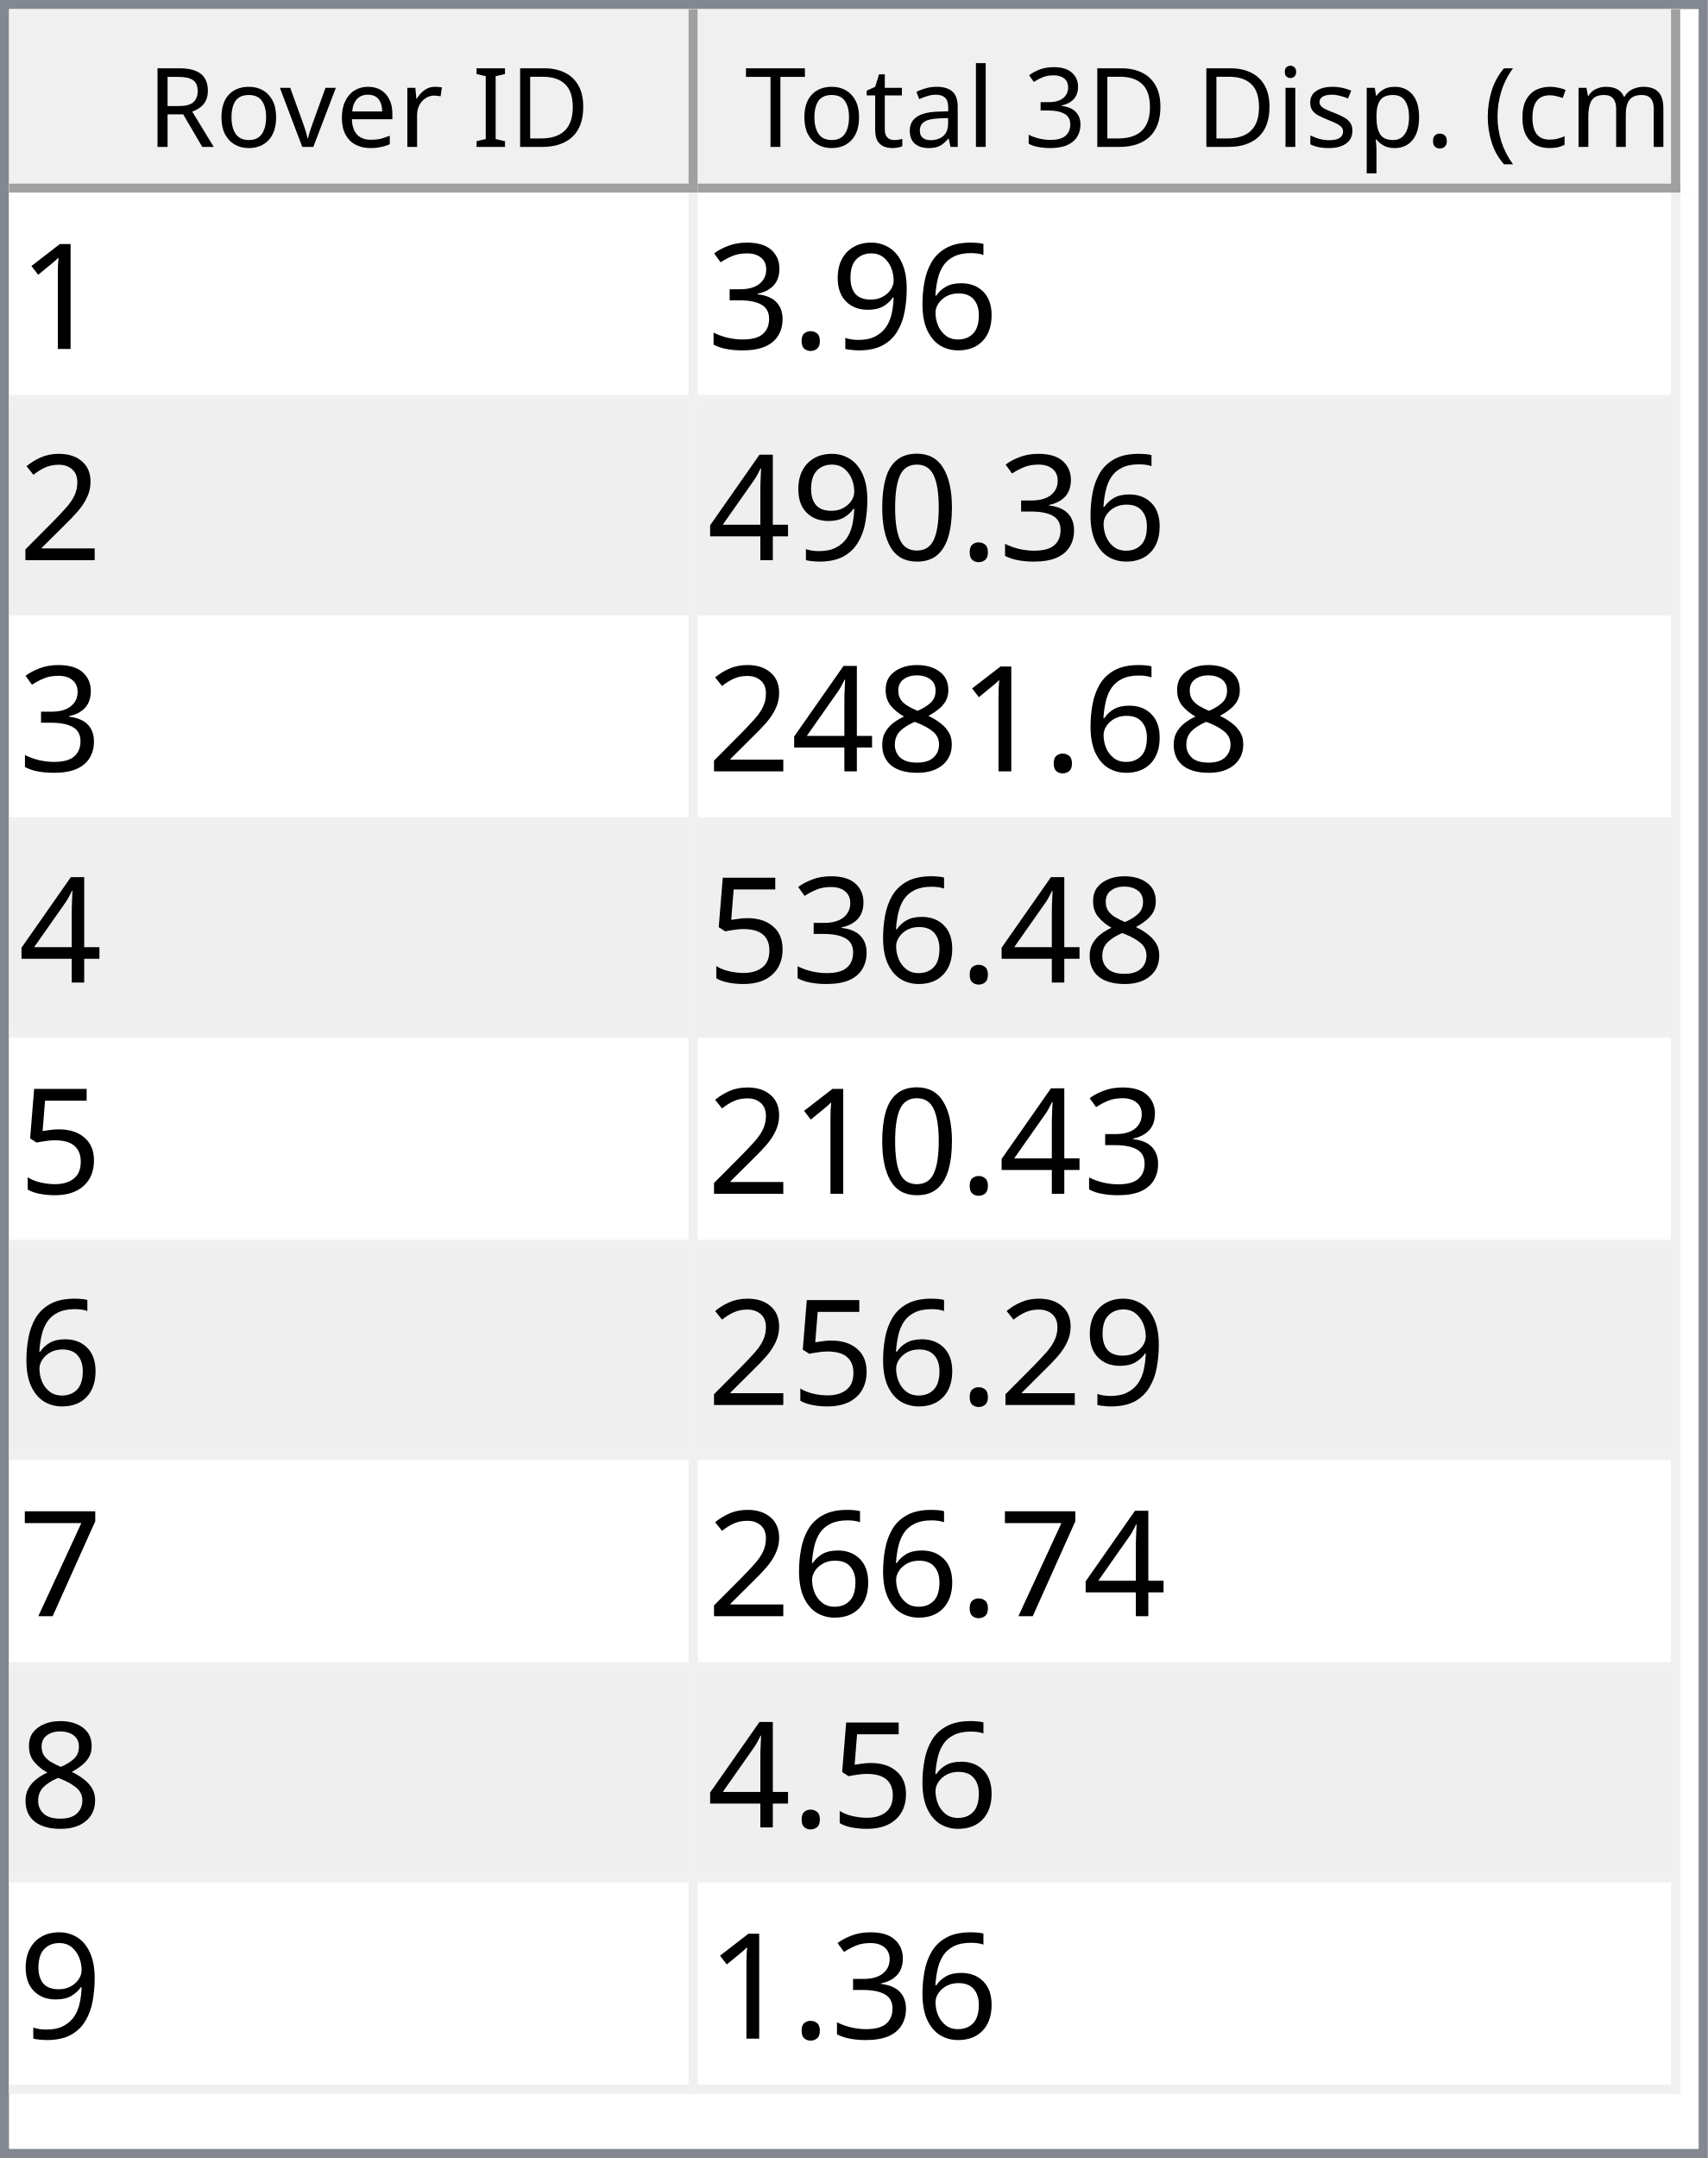
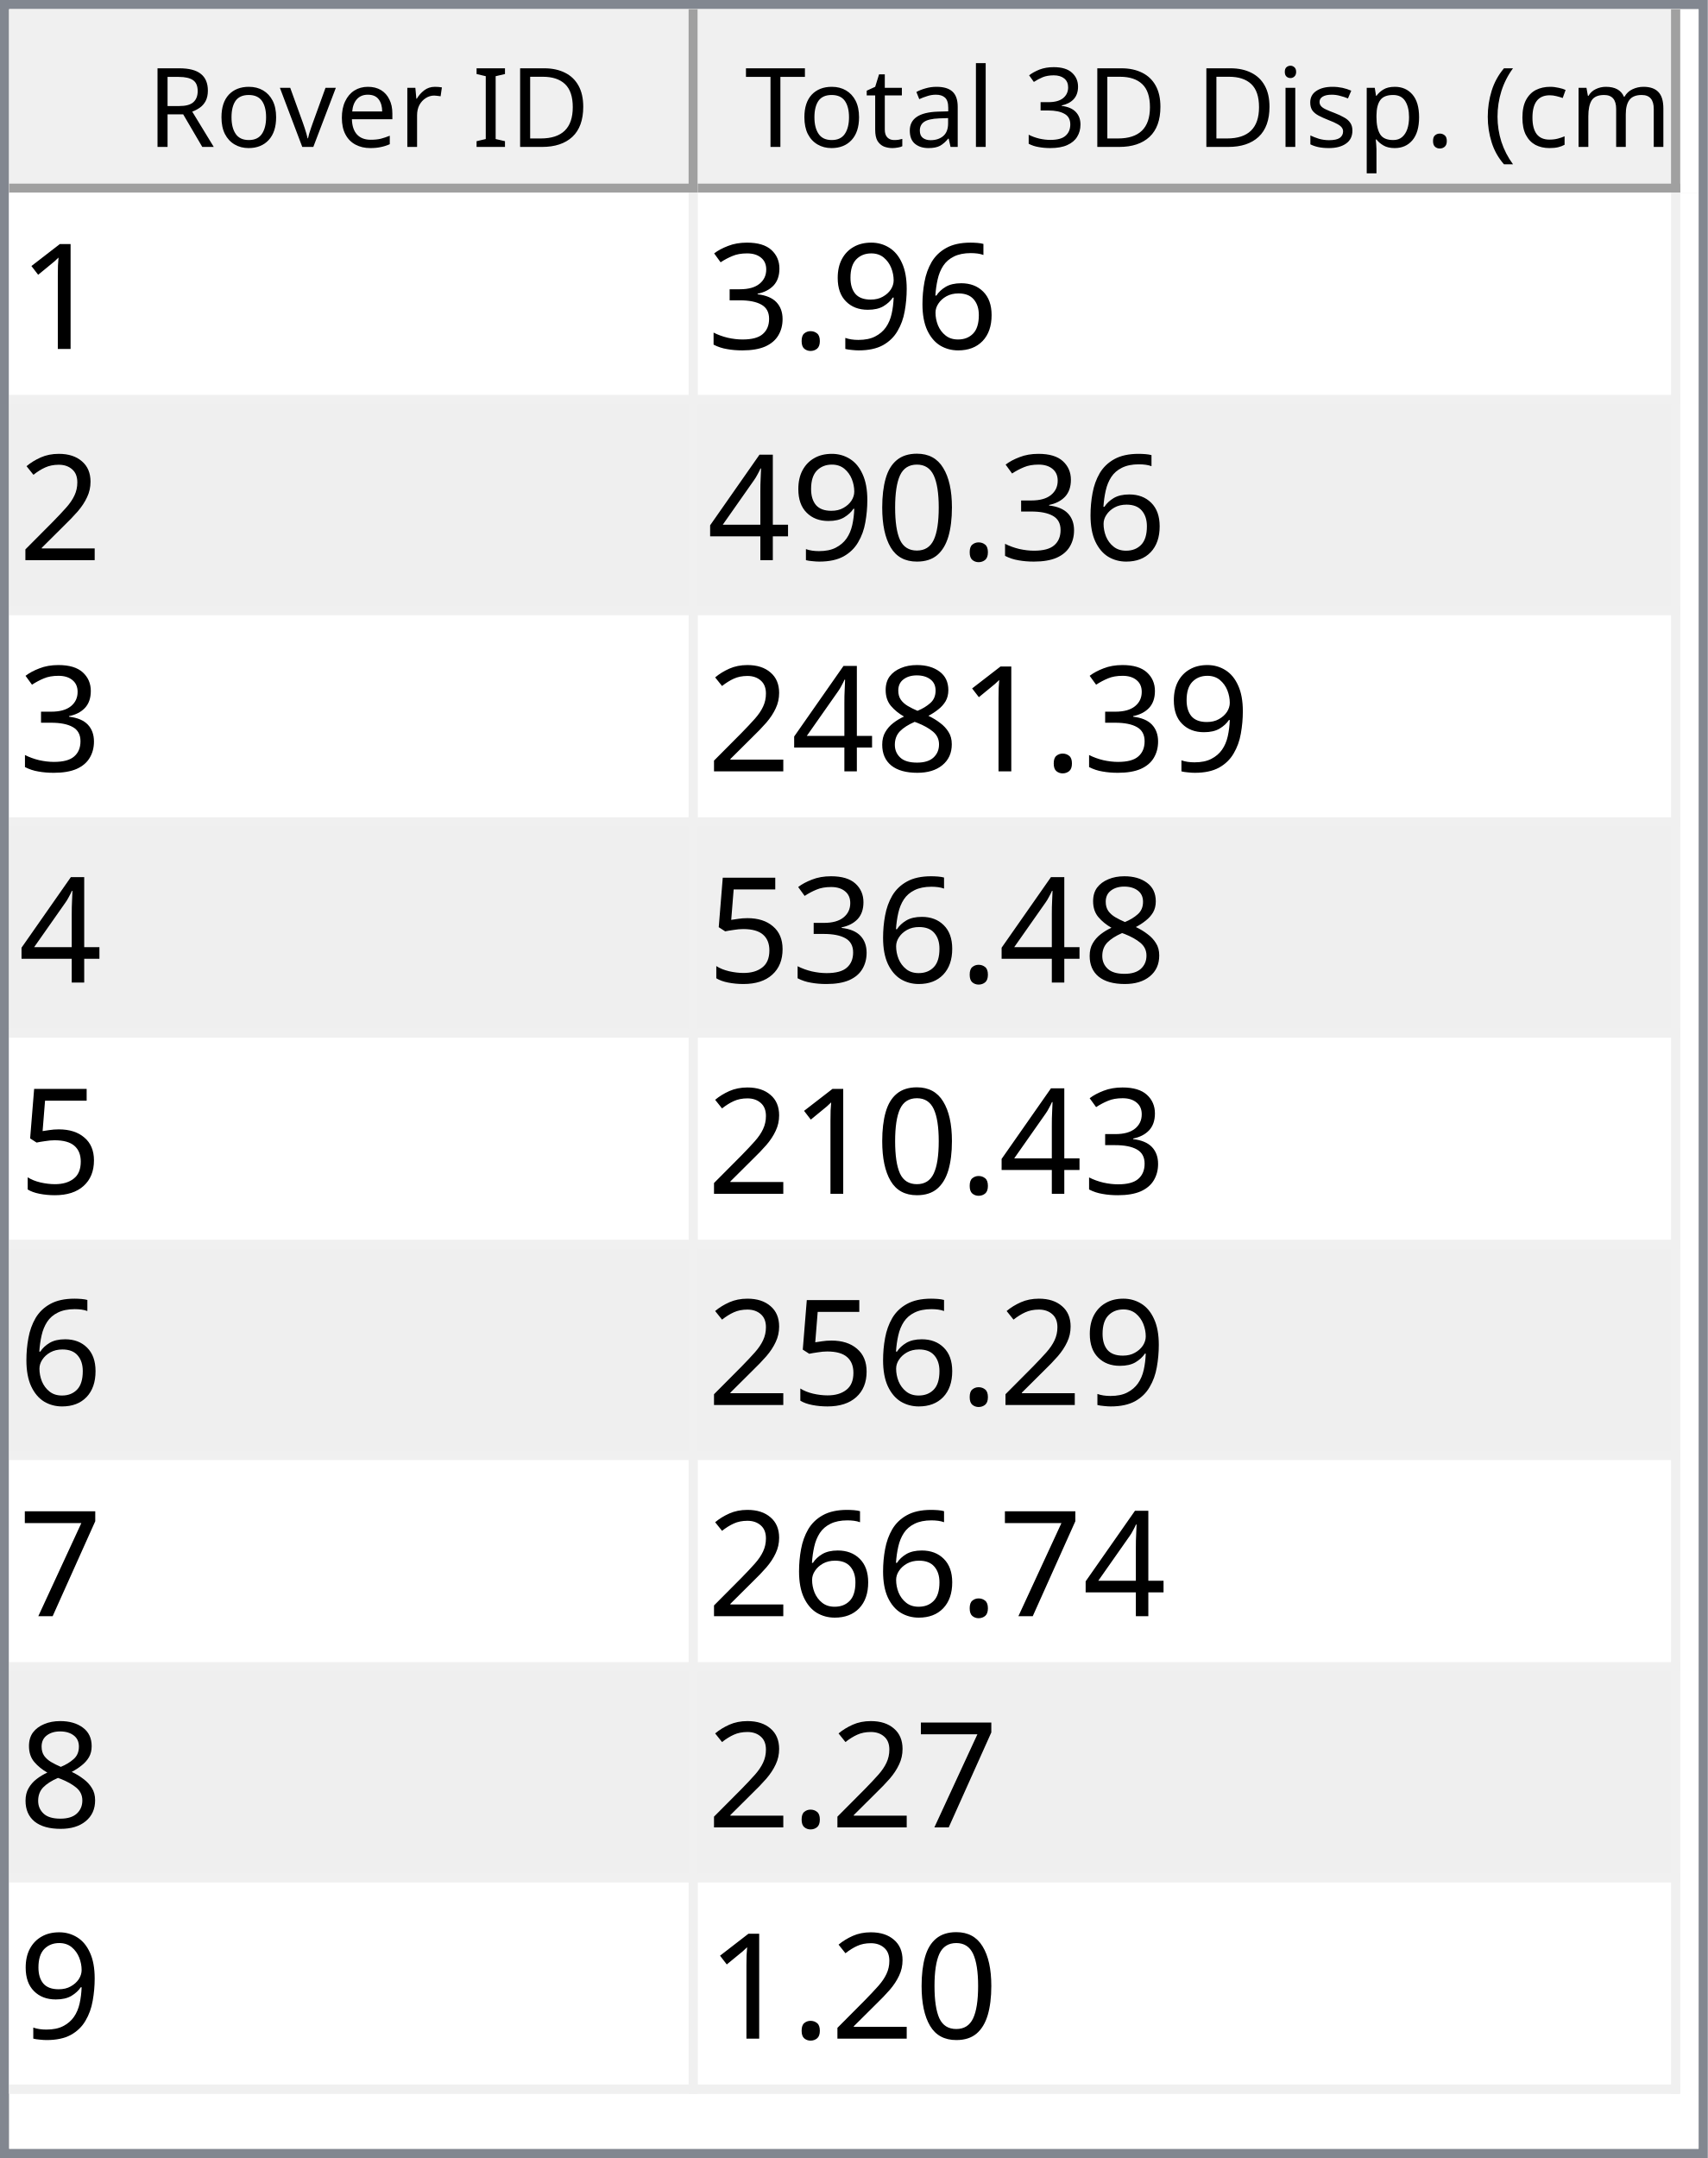
<svg xmlns="http://www.w3.org/2000/svg" style="fill-opacity:1; color-rendering:auto; color-interpolation:auto; text-rendering:auto; stroke:black; stroke-linecap:square; stroke-miterlimit:10; shape-rendering:auto; stroke-opacity:1; fill:black; stroke-dasharray:none; font-weight:normal; stroke-width:1; font-family:'Dialog'; font-style:normal; stroke-linejoin:miter; font-size:12px; stroke-dashoffset:0; image-rendering:auto;" width="186" height="235">
  <defs id="genericDefs" />
  <g>
    <defs id="defs1">
      <clipPath clipPathUnits="userSpaceOnUse" id="clipPath1">
        <path d="M0 0 L186 0 L186 235 L0 235 L0 0 Z" />
      </clipPath>
      <clipPath clipPathUnits="userSpaceOnUse" id="clipPath2">
        <path d="M0 0 L0 235 L186 235 L186 0 Z" />
      </clipPath>
      <clipPath clipPathUnits="userSpaceOnUse" id="clipPath3">
        <path d="M0 0 L0 20 L184 20 L184 0 Z" />
      </clipPath>
      <clipPath clipPathUnits="userSpaceOnUse" id="clipPath4">
        <path d="M0 0 L0 20 L75 20 L75 0 Z" />
      </clipPath>
      <clipPath clipPathUnits="userSpaceOnUse" id="clipPath5">
        <path d="M1 1 L1 19 L74 19 L74 1 Z" />
      </clipPath>
      <clipPath clipPathUnits="userSpaceOnUse" id="clipPath6">
        <path d="M0 0 L0 18 L73 18 L73 0 Z" />
      </clipPath>
      <clipPath clipPathUnits="userSpaceOnUse" id="clipPath7">
        <path d="M-0.5 -0.5 L-0.5 19.5 L74.5 19.5 L74.5 -0.5 Z" />
      </clipPath>
      <clipPath clipPathUnits="userSpaceOnUse" id="clipPath8">
        <path d="M0 0 L0 20 L107 20 L107 0 Z" />
      </clipPath>
      <clipPath clipPathUnits="userSpaceOnUse" id="clipPath9">
        <path d="M1 1 L1 19 L106 19 L106 1 Z" />
      </clipPath>
      <clipPath clipPathUnits="userSpaceOnUse" id="clipPath10">
        <path d="M0 0 L0 18 L105 18 L105 0 Z" />
      </clipPath>
      <clipPath clipPathUnits="userSpaceOnUse" id="clipPath11">
        <path d="M-0.5 -0.5 L-0.5 19.5 L106.5 19.5 L106.5 -0.5 Z" />
      </clipPath>
      <clipPath clipPathUnits="userSpaceOnUse" id="clipPath12">
        <path d="M0 0 L0 213 L184 213 L184 0 Z" />
      </clipPath>
      <clipPath clipPathUnits="userSpaceOnUse" id="clipPath13">
        <path d="M0 0 L0 207 L182 207 L182 0 Z" />
      </clipPath>
      <clipPath clipPathUnits="userSpaceOnUse" id="clipPath14">
        <path d="M-0.5 -0.5 L-0.5 206.5 L181.5 206.5 L181.5 -0.5 Z" />
      </clipPath>
      <clipPath clipPathUnits="userSpaceOnUse" id="clipPath15">
        <path d="M0 0 L0 22 L74 22 L74 0 Z" />
      </clipPath>
      <clipPath clipPathUnits="userSpaceOnUse" id="clipPath16">
        <path d="M0 0 L0 22 L106 22 L106 0 Z" />
      </clipPath>
      <font horiz-adv-x="64.551" id="font1">
        <font-face ascent="107.91" descent="25.098" units-per-em="100" style="font-style:normal; font-family:Segoe UI; font-weight:normal;" />
        <missing-glyph horiz-adv-x="64.551" d="M8.109 0 L8.109 68.266 L56.453 68.266 L56.453 0 L8.109 0 ZM15.328 7.234 L49.219 7.234 L49.219 61.031 L15.328 61.031 L15.328 7.234 Z" />
        <glyph unicode="D" horiz-adv-x="70.117" d="M9.188 0 L9.188 70.016 L28.516 70.016 Q65.531 70.016 65.531 35.891 Q65.531 19.672 55.25 9.836 Q44.969 0 27.734 0 L9.188 0 ZM17.391 62.594 L17.391 7.422 L27.828 7.422 Q41.609 7.422 49.273 14.797 Q56.938 22.172 56.938 35.688 Q56.938 62.594 28.328 62.594 L17.391 62.594 Z" />
        <glyph unicode="I" horiz-adv-x="26.611" d="M17.391 0 L9.188 0 L9.188 70.016 L17.391 70.016 L17.391 0 Z" />
        <glyph unicode=" " horiz-adv-x="27.393" d="" />
        <glyph unicode="r" horiz-adv-x="34.766" d="M34.188 41.891 Q32.078 43.5 28.125 43.5 Q23 43.5 19.555 38.672 Q16.109 33.844 16.109 25.484 L16.109 0 L8.109 0 L8.109 50 L16.109 50 L16.109 39.703 L16.312 39.703 Q18.016 44.969 21.531 47.922 Q25.047 50.875 29.391 50.875 Q32.516 50.875 34.188 50.203 L34.188 41.891 Z" />
        <glyph unicode="e" horiz-adv-x="52.295" d="M48.297 23 L12.984 23 Q13.188 14.656 17.484 10.109 Q21.781 5.562 29.297 5.562 Q37.75 5.562 44.828 11.141 L44.828 3.609 Q38.234 -1.172 27.391 -1.172 Q16.797 -1.172 10.742 5.641 Q4.688 12.453 4.688 24.812 Q4.688 36.469 11.305 43.82 Q17.922 51.172 27.734 51.172 Q37.547 51.172 42.922 44.828 Q48.297 38.484 48.297 27.203 L48.297 23 ZM40.094 29.781 Q40.047 36.719 36.75 40.578 Q33.453 44.438 27.594 44.438 Q21.922 44.438 17.969 40.383 Q14.016 36.328 13.094 29.781 L40.094 29.781 Z" />
        <glyph unicode="v" horiz-adv-x="47.9" d="M47.406 50 L27.484 0 L19.625 0 L0.688 50 L9.469 50 L22.172 13.672 Q23.578 9.672 23.922 6.688 L24.125 6.688 Q24.609 10.453 25.688 13.484 L38.969 50 L47.406 50 Z" />
        <glyph unicode="o" horiz-adv-x="58.594" d="M29 -1.172 Q17.922 -1.172 11.305 5.836 Q4.688 12.844 4.688 24.422 Q4.688 37.016 11.57 44.094 Q18.453 51.172 30.172 51.172 Q41.359 51.172 47.633 44.289 Q53.906 37.406 53.906 25.203 Q53.906 13.234 47.141 6.031 Q40.375 -1.172 29 -1.172 ZM29.594 44.438 Q21.875 44.438 17.383 39.188 Q12.891 33.938 12.891 24.703 Q12.891 15.828 17.43 10.695 Q21.969 5.562 29.594 5.562 Q37.359 5.562 41.531 10.594 Q45.703 15.625 45.703 24.906 Q45.703 34.281 41.531 39.359 Q37.359 44.438 29.594 44.438 Z" />
        <glyph unicode="R" horiz-adv-x="59.814" d="M59.375 0 L49.609 0 L37.891 19.625 Q36.281 22.359 34.766 24.289 Q33.25 26.219 31.664 27.438 Q30.078 28.656 28.25 29.219 Q26.422 29.781 24.125 29.781 L17.391 29.781 L17.391 0 L9.188 0 L9.188 70.016 L30.078 70.016 Q34.672 70.016 38.555 68.867 Q42.438 67.719 45.289 65.375 Q48.141 63.031 49.758 59.547 Q51.375 56.062 51.375 51.375 Q51.375 47.703 50.273 44.656 Q49.172 41.609 47.148 39.211 Q45.125 36.812 42.266 35.133 Q39.406 33.453 35.844 32.516 L35.844 32.328 Q37.594 31.547 38.891 30.547 Q40.188 29.547 41.359 28.18 Q42.531 26.812 43.68 25.078 Q44.828 23.344 46.234 21.047 L59.375 0 ZM17.391 62.594 L17.391 37.203 L28.516 37.203 Q31.594 37.203 34.203 38.133 Q36.812 39.062 38.719 40.797 Q40.625 42.531 41.703 45.047 Q42.781 47.562 42.781 50.688 Q42.781 56.297 39.141 59.445 Q35.5 62.594 28.609 62.594 L17.391 62.594 Z" />
        <glyph unicode=")" horiz-adv-x="30.176" d="M8.297 -15.922 L1.172 -15.922 Q16.406 2.344 16.406 26.812 Q16.406 51.469 1.078 70.016 L8.297 70.016 Q23.531 52.156 23.531 26.703 Q23.531 1.375 8.297 -15.922 Z" />
        <glyph unicode="m" horiz-adv-x="86.133" d="M79.109 0 L71.094 0 L71.094 28.719 Q71.094 37.016 68.531 40.727 Q65.969 44.438 59.906 44.438 Q54.781 44.438 51.195 39.75 Q47.609 35.062 47.609 28.516 L47.609 0 L39.594 0 L39.594 29.688 Q39.594 44.438 28.219 44.438 Q22.953 44.438 19.531 40.016 Q16.109 35.594 16.109 28.516 L16.109 0 L8.109 0 L8.109 50 L16.109 50 L16.109 42.094 L16.312 42.094 Q21.625 51.172 31.844 51.172 Q36.969 51.172 40.773 48.312 Q44.578 45.453 46 40.828 Q51.562 51.172 62.594 51.172 Q79.109 51.172 79.109 30.812 L79.109 0 Z" />
        <glyph unicode="c" horiz-adv-x="46.191" d="M42.188 2.297 Q36.422 -1.172 28.516 -1.172 Q17.828 -1.172 11.258 5.789 Q4.688 12.75 4.688 23.828 Q4.688 36.188 11.766 43.68 Q18.844 51.172 30.672 51.172 Q37.25 51.172 42.281 48.734 L42.281 40.531 Q36.719 44.438 30.375 44.438 Q22.703 44.438 17.797 38.945 Q12.891 33.453 12.891 24.516 Q12.891 15.719 17.508 10.641 Q22.125 5.562 29.891 5.562 Q36.422 5.562 42.188 9.906 L42.188 2.297 Z" />
        <glyph unicode="(" horiz-adv-x="30.176" d="M29.109 -15.922 L21.969 -15.922 Q6.844 1.375 6.844 26.703 Q6.844 52.156 21.969 70.016 L29.203 70.016 Q13.875 51.469 13.875 26.812 Q13.875 2.344 29.109 -15.922 Z" />
        <glyph unicode="." horiz-adv-x="21.68" d="M10.891 -1.078 Q8.641 -1.078 7.055 0.539 Q5.469 2.156 5.469 4.391 Q5.469 6.641 7.055 8.273 Q8.641 9.906 10.891 9.906 Q13.188 9.906 14.797 8.273 Q16.406 6.641 16.406 4.391 Q16.406 2.156 14.797 0.539 Q13.188 -1.078 10.891 -1.078 Z" />
        <glyph unicode="p" horiz-adv-x="58.789" d="M16.312 7.234 L16.109 7.234 L16.109 -23 L8.109 -23 L8.109 50 L16.109 50 L16.109 41.219 L16.312 41.219 Q22.219 51.172 33.594 51.172 Q43.266 51.172 48.688 44.461 Q54.109 37.75 54.109 26.469 Q54.109 13.922 48 6.375 Q41.891 -1.172 31.297 -1.172 Q21.578 -1.172 16.312 7.234 ZM16.109 27.391 L16.109 20.406 Q16.109 14.203 20.141 9.883 Q24.172 5.562 30.375 5.562 Q37.641 5.562 41.773 11.133 Q45.906 16.703 45.906 26.609 Q45.906 34.969 42.047 39.703 Q38.188 44.438 31.594 44.438 Q24.609 44.438 20.359 39.578 Q16.109 34.719 16.109 27.391 Z" />
        <glyph unicode="s" horiz-adv-x="42.432" d="M5.078 1.812 L5.078 10.406 Q11.625 5.562 19.484 5.562 Q30.031 5.562 30.031 12.594 Q30.031 14.594 29.125 15.992 Q28.219 17.391 26.68 18.461 Q25.141 19.531 23.07 20.383 Q21 21.234 18.609 22.172 Q15.281 23.484 12.766 24.828 Q10.25 26.172 8.57 27.859 Q6.891 29.547 6.031 31.695 Q5.172 33.844 5.172 36.719 Q5.172 40.234 6.789 42.945 Q8.406 45.656 11.086 47.484 Q13.766 49.312 17.211 50.242 Q20.656 51.172 24.312 51.172 Q30.812 51.172 35.938 48.922 L35.938 40.828 Q30.422 44.438 23.25 44.438 Q21 44.438 19.195 43.922 Q17.391 43.406 16.094 42.477 Q14.797 41.547 14.086 40.258 Q13.375 38.969 13.375 37.406 Q13.375 35.453 14.086 34.133 Q14.797 32.812 16.164 31.789 Q17.531 30.766 19.484 29.938 Q21.438 29.109 23.922 28.125 Q27.25 26.859 29.883 25.516 Q32.516 24.172 34.375 22.484 Q36.234 20.797 37.234 18.602 Q38.234 16.406 38.234 13.375 Q38.234 9.672 36.602 6.938 Q34.969 4.203 32.234 2.398 Q29.5 0.594 25.93 -0.289 Q22.359 -1.172 18.453 -1.172 Q10.75 -1.172 5.078 1.812 Z" />
        <glyph unicode="i" horiz-adv-x="24.219" d="M12.203 62.703 Q10.062 62.703 8.547 64.164 Q7.031 65.625 7.031 67.875 Q7.031 70.125 8.547 71.609 Q10.062 73.094 12.203 73.094 Q14.406 73.094 15.945 71.609 Q17.484 70.125 17.484 67.875 Q17.484 65.719 15.945 64.211 Q14.406 62.703 12.203 62.703 ZM16.109 0 L8.109 0 L8.109 50 L16.109 50 L16.109 0 Z" />
        <glyph unicode="3" horiz-adv-x="53.906" d="M46.531 19.828 Q46.531 15.094 44.75 11.211 Q42.969 7.328 39.719 4.57 Q36.469 1.812 31.93 0.297 Q27.391 -1.219 21.922 -1.219 Q11.922 -1.219 6 2.594 L6 11.188 Q13.094 5.609 22.219 5.609 Q25.875 5.609 28.828 6.539 Q31.781 7.469 33.906 9.227 Q36.031 10.984 37.18 13.477 Q38.328 15.969 38.328 19.094 Q38.328 32.812 18.797 32.812 L12.984 32.812 L12.984 39.594 L18.5 39.594 Q35.797 39.594 35.797 52.484 Q35.797 64.406 22.609 64.406 Q15.188 64.406 8.688 59.422 L8.688 67.188 Q15.375 71.188 24.609 71.188 Q29 71.188 32.57 69.969 Q36.141 68.75 38.68 66.555 Q41.219 64.359 42.609 61.281 Q44 58.203 44 54.5 Q44 40.672 30.031 36.719 L30.031 36.531 Q33.594 36.141 36.625 34.797 Q39.656 33.453 41.852 31.305 Q44.047 29.156 45.289 26.25 Q46.531 23.344 46.531 19.828 Z" />
        <glyph unicode="l" horiz-adv-x="24.219" d="M16.109 0 L8.109 0 L8.109 74.031 L16.109 74.031 L16.109 0 Z" />
        <glyph unicode="a" horiz-adv-x="50.879" d="M43.891 0 L35.891 0 L35.891 7.812 L35.688 7.812 Q30.469 -1.172 20.312 -1.172 Q12.844 -1.172 8.617 2.781 Q4.391 6.734 4.391 13.281 Q4.391 27.297 20.906 29.594 L35.891 31.688 Q35.891 44.438 25.594 44.438 Q16.547 44.438 9.281 38.281 L9.281 46.484 Q16.656 51.172 26.266 51.172 Q43.891 51.172 43.891 32.516 L43.891 0 ZM35.891 25.297 L23.828 23.641 Q18.266 22.859 15.43 20.875 Q12.594 18.891 12.594 13.875 Q12.594 10.203 15.211 7.883 Q17.828 5.562 22.172 5.562 Q28.125 5.562 32.008 9.742 Q35.891 13.922 35.891 20.312 L35.891 25.297 Z" />
        <glyph unicode="t" horiz-adv-x="33.887" d="M31.297 0.484 Q28.469 -1.078 23.828 -1.078 Q10.688 -1.078 10.688 13.578 L10.688 43.172 L2.094 43.172 L2.094 50 L10.688 50 L10.688 62.203 L18.703 64.797 L18.703 50 L31.297 50 L31.297 43.172 L18.703 43.172 L18.703 14.984 Q18.703 9.969 20.414 7.82 Q22.125 5.672 26.078 5.672 Q29.109 5.672 31.297 7.328 L31.297 0.484 Z" />
        <glyph unicode="T" horiz-adv-x="52.393" d="M50.594 62.594 L30.375 62.594 L30.375 0 L22.172 0 L22.172 62.594 L2 62.594 L2 70.016 L50.594 70.016 L50.594 62.594 Z" />
      </font>
      <font horiz-adv-x="75.0" id="font2">
        <font-face ascent="100.537" descent="21.973" units-per-em="100" style="font-style:normal; font-family:sans-serif; font-weight:normal;" />
        <missing-glyph horiz-adv-x="75.0" d="M12.5 0 L12.5 62.5 L62.5 62.5 L62.5 0 L12.5 0 ZM14.062 1.562 L60.938 1.562 L60.938 60.938 L14.062 60.938 L14.062 1.562 Z" />
        <glyph unicode="1" horiz-adv-x="55.615" d="M37.25 0 L28.469 0 L28.469 56 Q25.297 52.984 20.141 49.953 Q14.984 46.922 10.891 45.406 L10.891 53.906 Q18.266 57.375 23.781 62.305 Q29.297 67.234 31.594 71.875 L37.25 71.875 L37.25 0 Z" />
        <glyph unicode="6" horiz-adv-x="55.615" d="M49.75 54.047 L41.016 53.375 Q39.844 58.547 37.703 60.891 Q34.125 64.656 28.906 64.656 Q24.703 64.656 21.531 62.312 Q17.391 59.281 14.992 53.469 Q12.594 47.656 12.5 36.922 Q15.672 41.75 20.266 44.094 Q24.859 46.438 29.891 46.438 Q38.672 46.438 44.852 39.969 Q51.031 33.5 51.031 23.25 Q51.031 16.5 48.125 10.719 Q45.219 4.938 40.141 1.859 Q35.062 -1.219 28.609 -1.219 Q17.625 -1.219 10.695 6.859 Q3.766 14.938 3.766 33.5 Q3.766 54.25 11.422 63.672 Q18.109 71.875 29.438 71.875 Q37.891 71.875 43.289 67.141 Q48.688 62.406 49.75 54.047 ZM13.875 23.188 Q13.875 18.656 15.797 14.508 Q17.719 10.359 21.188 8.18 Q24.656 6 28.469 6 Q34.031 6 38.039 10.492 Q42.047 14.984 42.047 22.703 Q42.047 30.125 38.086 34.398 Q34.125 38.672 28.125 38.672 Q22.172 38.672 18.023 34.398 Q13.875 30.125 13.875 23.188 Z" />
        <glyph unicode="9" horiz-adv-x="55.615" d="M5.469 16.547 L13.922 17.328 Q14.984 11.375 18.016 8.688 Q21.047 6 25.781 6 Q29.828 6 32.883 7.859 Q35.938 9.719 37.891 12.82 Q39.844 15.922 41.164 21.195 Q42.484 26.469 42.484 31.938 Q42.484 32.516 42.438 33.688 Q39.797 29.5 35.234 26.883 Q30.672 24.266 25.344 24.266 Q16.453 24.266 10.305 30.711 Q4.156 37.156 4.156 47.703 Q4.156 58.594 10.578 65.234 Q17 71.875 26.656 71.875 Q33.641 71.875 39.43 68.117 Q45.219 64.359 48.219 57.398 Q51.219 50.438 51.219 37.25 Q51.219 23.531 48.242 15.406 Q45.266 7.281 39.383 3.031 Q33.5 -1.219 25.594 -1.219 Q17.188 -1.219 11.867 3.445 Q6.547 8.109 5.469 16.547 ZM41.453 48.141 Q41.453 55.719 37.43 60.156 Q33.406 64.594 27.734 64.594 Q21.875 64.594 17.531 59.812 Q13.188 55.031 13.188 47.406 Q13.188 40.578 17.312 36.305 Q21.438 32.031 27.484 32.031 Q33.594 32.031 37.523 36.305 Q41.453 40.578 41.453 48.141 Z" />
        <glyph unicode="." horiz-adv-x="27.783" d="M9.078 0 L9.078 10.016 L19.094 10.016 L19.094 0 L9.078 0 Z" />
        <glyph unicode="3" horiz-adv-x="55.615" d="M4.203 18.891 L12.984 20.062 Q14.5 12.594 18.141 9.297 Q21.781 6 27 6 Q33.203 6 37.477 10.297 Q41.75 14.594 41.75 20.953 Q41.75 27 37.797 30.93 Q33.844 34.859 27.734 34.859 Q25.25 34.859 21.531 33.891 L22.516 41.609 Q23.391 41.5 23.922 41.5 Q29.547 41.5 34.039 44.43 Q38.531 47.359 38.531 53.469 Q38.531 58.297 35.258 61.477 Q31.984 64.656 26.812 64.656 Q21.688 64.656 18.266 61.43 Q14.844 58.203 13.875 51.766 L5.078 53.328 Q6.688 62.156 12.398 67.016 Q18.109 71.875 26.609 71.875 Q32.469 71.875 37.398 69.359 Q42.328 66.844 44.945 62.5 Q47.562 58.156 47.562 53.266 Q47.562 48.641 45.07 44.828 Q42.578 41.016 37.703 38.766 Q44.047 37.312 47.562 32.695 Q51.078 28.078 51.078 21.141 Q51.078 11.766 44.242 5.25 Q37.406 -1.266 26.953 -1.266 Q17.531 -1.266 11.305 4.352 Q5.078 9.969 4.203 18.891 Z" />
        <glyph unicode="2" horiz-adv-x="55.615" d="M50.344 8.453 L50.344 0 L3.031 0 Q2.938 3.172 4.047 6.109 Q5.859 10.938 9.836 15.625 Q13.812 20.312 21.344 26.469 Q33.016 36.031 37.117 41.625 Q41.219 47.219 41.219 52.203 Q41.219 57.422 37.477 61.008 Q33.734 64.594 27.734 64.594 Q21.391 64.594 17.578 60.789 Q13.766 56.984 13.719 50.25 L4.688 51.172 Q5.609 61.281 11.664 66.578 Q17.719 71.875 27.938 71.875 Q38.234 71.875 44.242 66.164 Q50.25 60.453 50.25 52 Q50.25 47.703 48.492 43.555 Q46.734 39.406 42.656 34.812 Q38.578 30.219 29.109 22.219 Q21.188 15.578 18.945 13.211 Q16.703 10.844 15.234 8.453 L50.344 8.453 Z" />
        <glyph unicode="0" horiz-adv-x="55.615" d="M4.156 35.297 Q4.156 48 6.766 55.742 Q9.375 63.484 14.523 67.68 Q19.672 71.875 27.484 71.875 Q33.25 71.875 37.594 69.555 Q41.938 67.234 44.773 62.867 Q47.609 58.5 49.219 52.227 Q50.828 45.953 50.828 35.297 Q50.828 22.703 48.242 14.969 Q45.656 7.234 40.508 3.008 Q35.359 -1.219 27.484 -1.219 Q17.141 -1.219 11.234 6.203 Q4.156 15.141 4.156 35.297 ZM13.188 35.297 Q13.188 17.672 17.312 11.836 Q21.438 6 27.484 6 Q33.547 6 37.672 11.859 Q41.797 17.719 41.797 35.297 Q41.797 52.984 37.672 58.789 Q33.547 64.594 27.391 64.594 Q21.344 64.594 17.719 59.469 Q13.188 52.938 13.188 35.297 Z" />
        <glyph unicode="4" horiz-adv-x="55.615" d="M32.328 0 L32.328 17.141 L1.266 17.141 L1.266 25.203 L33.938 71.578 L41.109 71.578 L41.109 25.203 L50.781 25.203 L50.781 17.141 L41.109 17.141 L41.109 0 L32.328 0 ZM32.328 25.203 L32.328 57.469 L9.906 25.203 L32.328 25.203 Z" />
        <glyph unicode="8" horiz-adv-x="55.615" d="M17.672 38.812 Q12.203 40.828 9.57 44.539 Q6.938 48.25 6.938 53.422 Q6.938 61.234 12.555 66.555 Q18.172 71.875 27.484 71.875 Q36.859 71.875 42.578 66.43 Q48.297 60.984 48.297 53.172 Q48.297 48.188 45.68 44.508 Q43.062 40.828 37.75 38.812 Q44.344 36.672 47.781 31.883 Q51.219 27.094 51.219 20.453 Q51.219 11.281 44.727 5.031 Q38.234 -1.219 27.641 -1.219 Q17.047 -1.219 10.547 5.055 Q4.047 11.328 4.047 20.703 Q4.047 27.688 7.594 32.398 Q11.141 37.109 17.672 38.812 ZM15.922 53.719 Q15.922 48.641 19.195 45.414 Q22.469 42.188 27.688 42.188 Q32.766 42.188 36.016 45.383 Q39.266 48.578 39.266 53.219 Q39.266 58.062 35.914 61.359 Q32.562 64.656 27.594 64.656 Q22.562 64.656 19.242 61.43 Q15.922 58.203 15.922 53.719 ZM13.094 20.656 Q13.094 16.891 14.875 13.375 Q16.656 9.859 20.172 7.93 Q23.688 6 27.734 6 Q34.031 6 38.133 10.055 Q42.234 14.109 42.234 20.359 Q42.234 26.703 38.016 30.859 Q33.797 35.016 27.438 35.016 Q21.234 35.016 17.164 30.914 Q13.094 26.812 13.094 20.656 Z" />
        <glyph unicode="5" horiz-adv-x="55.615" d="M4.156 18.75 L13.375 19.531 Q14.406 12.797 18.141 9.398 Q21.875 6 27.156 6 Q33.5 6 37.891 10.789 Q42.281 15.578 42.281 23.484 Q42.281 31 38.062 35.352 Q33.844 39.703 27 39.703 Q22.75 39.703 19.336 37.773 Q15.922 35.844 13.969 32.766 L5.719 33.844 L12.641 70.609 L48.25 70.609 L48.25 62.203 L19.672 62.203 L15.828 42.969 Q22.266 47.469 29.344 47.469 Q38.719 47.469 45.164 40.969 Q51.609 34.469 51.609 24.266 Q51.609 14.547 45.953 7.469 Q39.062 -1.219 27.156 -1.219 Q17.391 -1.219 11.211 4.25 Q5.031 9.719 4.156 18.75 Z" />
        <glyph unicode="7" horiz-adv-x="55.615" d="M4.734 62.203 L4.734 70.656 L51.078 70.656 L51.078 63.812 Q44.234 56.547 37.523 44.484 Q30.812 32.422 27.156 19.672 Q24.516 10.688 23.781 0 L14.75 0 Q14.891 8.453 18.062 20.414 Q21.234 32.375 27.172 43.484 Q33.109 54.594 39.797 62.203 L4.734 62.203 Z" />
      </font>
    </defs>
    <g style="fill:white; stroke:white;">
      <rect x="0" y="0" width="186" style="clip-path:url(#clipPath1); stroke:none;" height="235" />
    </g>
    <g style="fill:white; text-rendering:optimizeSpeed; color-rendering:optimizeSpeed; image-rendering:optimizeSpeed; shape-rendering:crispEdges; stroke:white; color-interpolation:sRGB;">
      <rect x="0" width="186" height="235" y="0" style="stroke:none;" />
      <path style="stroke:none;" d="M0 235 L186 235 L186 0 L0 0 Z" />
    </g>
    <g style="fill:rgb(240,240,240); font-family:'Segoe UI'; stroke:rgb(240,240,240);">
      <rect x="0" y="0" width="186" style="clip-path:url(#clipPath2); stroke:none;" height="235" />
    </g>
    <g style="fill:rgb(130,135,144); font-family:'Segoe UI'; stroke:rgb(130,135,144);">
      <path d="M0 0 L186 0 L186 235 L0 235 L0 0 ZM1 1 L185 1 L185 234 L1 234 L1 1 Z" style="fill-rule:evenodd; clip-path:url(#clipPath2); stroke:none;" />
    </g>
    <g style="fill:white; font-family:'Segoe UI'; stroke:white;" transform="translate(1,1)">
      <rect x="0" y="0" width="184" style="clip-path:url(#clipPath3); stroke:none;" height="20" />
    </g>
    <g style="fill:rgb(240,240,240); font-family:'Segoe UI'; stroke:rgb(240,240,240);" transform="translate(1,1)">
      <rect x="0" y="0" width="75" style="clip-path:url(#clipPath4); stroke:none;" height="20" />
    </g>
    <g style="font-family:'Segoe UI';" transform="translate(2,2)">
      <text x="14" xml:space="preserve" y="14" style="clip-path:url(#clipPath6); stroke:none;">Rover ID</text>
    </g>
    <g style="fill:rgb(160,160,160); font-family:'Segoe UI'; stroke:rgb(160,160,160); stroke-linejoin:bevel;" transform="translate(1.5,1.5)">
      <line x1="74" x2="74" y1="0" style="fill:none; clip-path:url(#clipPath7);" y2="19" />
    </g>
    <g style="fill:rgb(160,160,160); font-family:'Segoe UI'; stroke:rgb(160,160,160); stroke-linejoin:bevel;" transform="matrix(1,0,0,1,1,1) translate(0.5,0.5)">
      <line x1="0" x2="74" y1="19" style="fill:none; clip-path:url(#clipPath7);" y2="19" />
    </g>
    <g style="fill:rgb(240,240,240); font-family:'Segoe UI'; stroke:rgb(240,240,240);" transform="translate(76,1)">
      <rect x="0" y="0" width="107" style="clip-path:url(#clipPath8); stroke:none;" height="20" />
    </g>
    <g style="font-family:'Segoe UI';" transform="translate(77,2)">
      <text x="1" xml:space="preserve" y="14" style="clip-path:url(#clipPath10); stroke:none;"> Total 3D Disp. (cm)</text>
    </g>
    <g style="fill:rgb(160,160,160); font-family:'Segoe UI'; stroke:rgb(160,160,160); stroke-linejoin:bevel;" transform="translate(76.5,1.5)">
      <line x1="106" x2="106" y1="0" style="fill:none; clip-path:url(#clipPath11);" y2="19" />
    </g>
    <g style="fill:rgb(160,160,160); font-family:'Segoe UI'; stroke:rgb(160,160,160); stroke-linejoin:bevel;" transform="matrix(1,0,0,1,76,1) translate(0.5,0.5)">
      <line x1="0" x2="106" y1="19" style="fill:none; clip-path:url(#clipPath11);" y2="19" />
    </g>
    <g style="fill:white; font-family:'Segoe UI'; stroke:white;" transform="translate(1,21)">
      <rect x="0" y="0" width="184" style="clip-path:url(#clipPath12); stroke:none;" height="213" />
    </g>
    <g style="fill:rgb(240,240,240); font-size:16px; font-family:sans-serif; stroke:rgb(240,240,240);" transform="translate(1,21)">
      <rect x="0" y="0" width="182" style="clip-path:url(#clipPath13); stroke:none;" height="207" />
      <line transform="translate(0.5,0.5)" x1="0" x2="181" y1="22" style="clip-path:url(#clipPath14); fill:none; stroke-linejoin:bevel;" y2="22" />
    </g>
    <g transform="matrix(1,0,0,1,1,21) translate(0.5,0.5)" style="fill:rgb(240,240,240); font-size:16px; font-family:sans-serif; stroke:rgb(240,240,240); stroke-linejoin:bevel;">
      <line x1="0" x2="181" y1="45" style="fill:none; clip-path:url(#clipPath14);" y2="45" />
    </g>
    <g transform="matrix(1,0,0,1,1,21) translate(0.5,0.5)" style="fill:rgb(240,240,240); font-size:16px; font-family:sans-serif; stroke:rgb(240,240,240); stroke-linejoin:bevel;">
      <line x1="0" x2="181" y1="68" style="fill:none; clip-path:url(#clipPath14);" y2="68" />
    </g>
    <g transform="matrix(1,0,0,1,1,21) translate(0.5,0.5)" style="fill:rgb(240,240,240); font-size:16px; font-family:sans-serif; stroke:rgb(240,240,240); stroke-linejoin:bevel;">
      <line x1="0" x2="181" y1="91" style="fill:none; clip-path:url(#clipPath14);" y2="91" />
    </g>
    <g transform="matrix(1,0,0,1,1,21) translate(0.5,0.5)" style="fill:rgb(240,240,240); font-size:16px; font-family:sans-serif; stroke:rgb(240,240,240); stroke-linejoin:bevel;">
      <line x1="0" x2="181" y1="114" style="fill:none; clip-path:url(#clipPath14);" y2="114" />
    </g>
    <g transform="matrix(1,0,0,1,1,21) translate(0.5,0.5)" style="fill:rgb(240,240,240); font-size:16px; font-family:sans-serif; stroke:rgb(240,240,240); stroke-linejoin:bevel;">
      <line x1="0" x2="181" y1="137" style="fill:none; clip-path:url(#clipPath14);" y2="137" />
    </g>
    <g transform="matrix(1,0,0,1,1,21) translate(0.5,0.5)" style="fill:rgb(240,240,240); font-size:16px; font-family:sans-serif; stroke:rgb(240,240,240); stroke-linejoin:bevel;">
      <line x1="0" x2="181" y1="160" style="fill:none; clip-path:url(#clipPath14);" y2="160" />
    </g>
    <g transform="matrix(1,0,0,1,1,21) translate(0.5,0.5)" style="fill:rgb(240,240,240); font-size:16px; font-family:sans-serif; stroke:rgb(240,240,240); stroke-linejoin:bevel;">
      <line x1="0" x2="181" y1="183" style="fill:none; clip-path:url(#clipPath14);" y2="183" />
    </g>
    <g transform="matrix(1,0,0,1,1,21) translate(0.5,0.5)" style="fill:rgb(240,240,240); font-size:16px; font-family:sans-serif; stroke:rgb(240,240,240); stroke-linejoin:bevel;">
      <line x1="0" x2="181" y1="206" style="fill:none; clip-path:url(#clipPath14);" y2="206" />
    </g>
    <g transform="matrix(1,0,0,1,1,21) translate(0.5,0.5)" style="fill:rgb(240,240,240); font-size:16px; font-family:sans-serif; stroke:rgb(240,240,240); stroke-linejoin:bevel;">
      <line x1="74" x2="74" y1="0" style="fill:none; clip-path:url(#clipPath14);" y2="206" />
    </g>
    <g transform="matrix(1,0,0,1,1,21) translate(0.5,0.5)" style="fill:rgb(240,240,240); font-size:16px; font-family:sans-serif; stroke:rgb(240,240,240); stroke-linejoin:bevel;">
      <line x1="181" x2="181" y1="0" style="fill:none; clip-path:url(#clipPath14);" y2="206" />
    </g>
    <g style="fill:white; font-size:16px; font-family:sans-serif; stroke:white;" transform="matrix(1,0,0,1,1,21)">
      <rect x="0" y="0" width="74" style="clip-path:url(#clipPath15); stroke:none;" height="22" />
      <text x="1" y="17" style="fill:black; clip-path:url(#clipPath15); stroke:none;" xml:space="preserve">1</text>
    </g>
    <g style="fill:white; font-size:16px; font-family:sans-serif; stroke:white;" transform="matrix(1,0,0,1,1,21) translate(75,0)">
      <rect x="0" y="0" width="106" style="clip-path:url(#clipPath16); stroke:none;" height="22" />
      <text x="1" y="17" style="fill:black; clip-path:url(#clipPath16); stroke:none;" xml:space="preserve">3.96</text>
    </g>
    <g style="fill:rgb(239,239,239); font-size:16px; font-family:sans-serif; stroke:rgb(239,239,239);" transform="matrix(1,0,0,1,1,21) translate(0,23)">
      <rect x="0" y="0" width="74" style="clip-path:url(#clipPath15); stroke:none;" height="22" />
      <text x="1" y="17" style="fill:black; clip-path:url(#clipPath15); stroke:none;" xml:space="preserve">2</text>
    </g>
    <g style="fill:rgb(239,239,239); font-size:16px; font-family:sans-serif; stroke:rgb(239,239,239);" transform="matrix(1,0,0,1,1,21) translate(75,23)">
      <rect x="0" y="0" width="106" style="clip-path:url(#clipPath16); stroke:none;" height="22" />
      <text x="1" y="17" style="fill:black; clip-path:url(#clipPath16); stroke:none;" xml:space="preserve">490.36</text>
    </g>
    <g style="fill:white; font-size:16px; font-family:sans-serif; stroke:white;" transform="matrix(1,0,0,1,1,21) translate(0,46)">
      <rect x="0" y="0" width="74" style="clip-path:url(#clipPath15); stroke:none;" height="22" />
      <text x="1" y="17" style="fill:black; clip-path:url(#clipPath15); stroke:none;" xml:space="preserve">3</text>
    </g>
    <g style="fill:white; font-size:16px; font-family:sans-serif; stroke:white;" transform="matrix(1,0,0,1,1,21) translate(75,46)">
      <rect x="0" y="0" width="106" style="clip-path:url(#clipPath16); stroke:none;" height="22" />
-       <text x="1" y="17" style="fill:black; clip-path:url(#clipPath16); stroke:none;" xml:space="preserve">2481.68</text>
+       <text x="1" y="17" style="fill:black; clip-path:url(#clipPath16); stroke:none;" xml:space="preserve">2481.39</text>
    </g>
    <g style="fill:rgb(239,239,239); font-size:16px; font-family:sans-serif; stroke:rgb(239,239,239);" transform="matrix(1,0,0,1,1,21) translate(0,69)">
      <rect x="0" y="0" width="74" style="clip-path:url(#clipPath15); stroke:none;" height="22" />
      <text x="1" y="17" style="fill:black; clip-path:url(#clipPath15); stroke:none;" xml:space="preserve">4</text>
    </g>
    <g style="fill:rgb(239,239,239); font-size:16px; font-family:sans-serif; stroke:rgb(239,239,239);" transform="matrix(1,0,0,1,1,21) translate(75,69)">
      <rect x="0" y="0" width="106" style="clip-path:url(#clipPath16); stroke:none;" height="22" />
      <text x="1" y="17" style="fill:black; clip-path:url(#clipPath16); stroke:none;" xml:space="preserve">536.48</text>
    </g>
    <g style="fill:white; font-size:16px; font-family:sans-serif; stroke:white;" transform="matrix(1,0,0,1,1,21) translate(0,92)">
      <rect x="0" y="0" width="74" style="clip-path:url(#clipPath15); stroke:none;" height="22" />
      <text x="1" y="17" style="fill:black; clip-path:url(#clipPath15); stroke:none;" xml:space="preserve">5</text>
    </g>
    <g style="fill:white; font-size:16px; font-family:sans-serif; stroke:white;" transform="matrix(1,0,0,1,1,21) translate(75,92)">
      <rect x="0" y="0" width="106" style="clip-path:url(#clipPath16); stroke:none;" height="22" />
      <text x="1" y="17" style="fill:black; clip-path:url(#clipPath16); stroke:none;" xml:space="preserve">210.43</text>
    </g>
    <g style="fill:rgb(239,239,239); font-size:16px; font-family:sans-serif; stroke:rgb(239,239,239);" transform="matrix(1,0,0,1,1,21) translate(0,115)">
      <rect x="0" y="0" width="74" style="clip-path:url(#clipPath15); stroke:none;" height="22" />
      <text x="1" y="17" style="fill:black; clip-path:url(#clipPath15); stroke:none;" xml:space="preserve">6</text>
    </g>
    <g style="fill:rgb(239,239,239); font-size:16px; font-family:sans-serif; stroke:rgb(239,239,239);" transform="matrix(1,0,0,1,1,21) translate(75,115)">
      <rect x="0" y="0" width="106" style="clip-path:url(#clipPath16); stroke:none;" height="22" />
      <text x="1" y="17" style="fill:black; clip-path:url(#clipPath16); stroke:none;" xml:space="preserve">256.29</text>
    </g>
    <g style="fill:white; font-size:16px; font-family:sans-serif; stroke:white;" transform="matrix(1,0,0,1,1,21) translate(0,138)">
      <rect x="0" y="0" width="74" style="clip-path:url(#clipPath15); stroke:none;" height="22" />
      <text x="1" y="17" style="fill:black; clip-path:url(#clipPath15); stroke:none;" xml:space="preserve">7</text>
    </g>
    <g style="fill:white; font-size:16px; font-family:sans-serif; stroke:white;" transform="matrix(1,0,0,1,1,21) translate(75,138)">
      <rect x="0" y="0" width="106" style="clip-path:url(#clipPath16); stroke:none;" height="22" />
      <text x="1" y="17" style="fill:black; clip-path:url(#clipPath16); stroke:none;" xml:space="preserve">266.74</text>
    </g>
    <g style="fill:rgb(239,239,239); font-size:16px; font-family:sans-serif; stroke:rgb(239,239,239);" transform="matrix(1,0,0,1,1,21) translate(0,161)">
      <rect x="0" y="0" width="74" style="clip-path:url(#clipPath15); stroke:none;" height="22" />
      <text x="1" y="17" style="fill:black; clip-path:url(#clipPath15); stroke:none;" xml:space="preserve">8</text>
    </g>
    <g style="fill:rgb(239,239,239); font-size:16px; font-family:sans-serif; stroke:rgb(239,239,239);" transform="matrix(1,0,0,1,1,21) translate(75,161)">
      <rect x="0" y="0" width="106" style="clip-path:url(#clipPath16); stroke:none;" height="22" />
-       <text x="1" y="17" style="fill:black; clip-path:url(#clipPath16); stroke:none;" xml:space="preserve">4.56</text>
+       <text x="1" y="17" style="fill:black; clip-path:url(#clipPath16); stroke:none;" xml:space="preserve">2.27</text>
    </g>
    <g style="fill:white; font-size:16px; font-family:sans-serif; stroke:white;" transform="matrix(1,0,0,1,1,21) translate(0,184)">
      <rect x="0" y="0" width="74" style="clip-path:url(#clipPath15); stroke:none;" height="22" />
      <text x="1" y="17" style="fill:black; clip-path:url(#clipPath15); stroke:none;" xml:space="preserve">9</text>
    </g>
    <g style="fill:white; font-size:16px; font-family:sans-serif; stroke:white;" transform="matrix(1,0,0,1,1,21) translate(75,184)">
      <rect x="0" y="0" width="106" style="clip-path:url(#clipPath16); stroke:none;" height="22" />
-       <text x="1" y="17" style="fill:black; clip-path:url(#clipPath16); stroke:none;" xml:space="preserve">1.36</text>
+       <text x="1" y="17" style="fill:black; clip-path:url(#clipPath16); stroke:none;" xml:space="preserve">1.20</text>
    </g>
  </g>
</svg>
